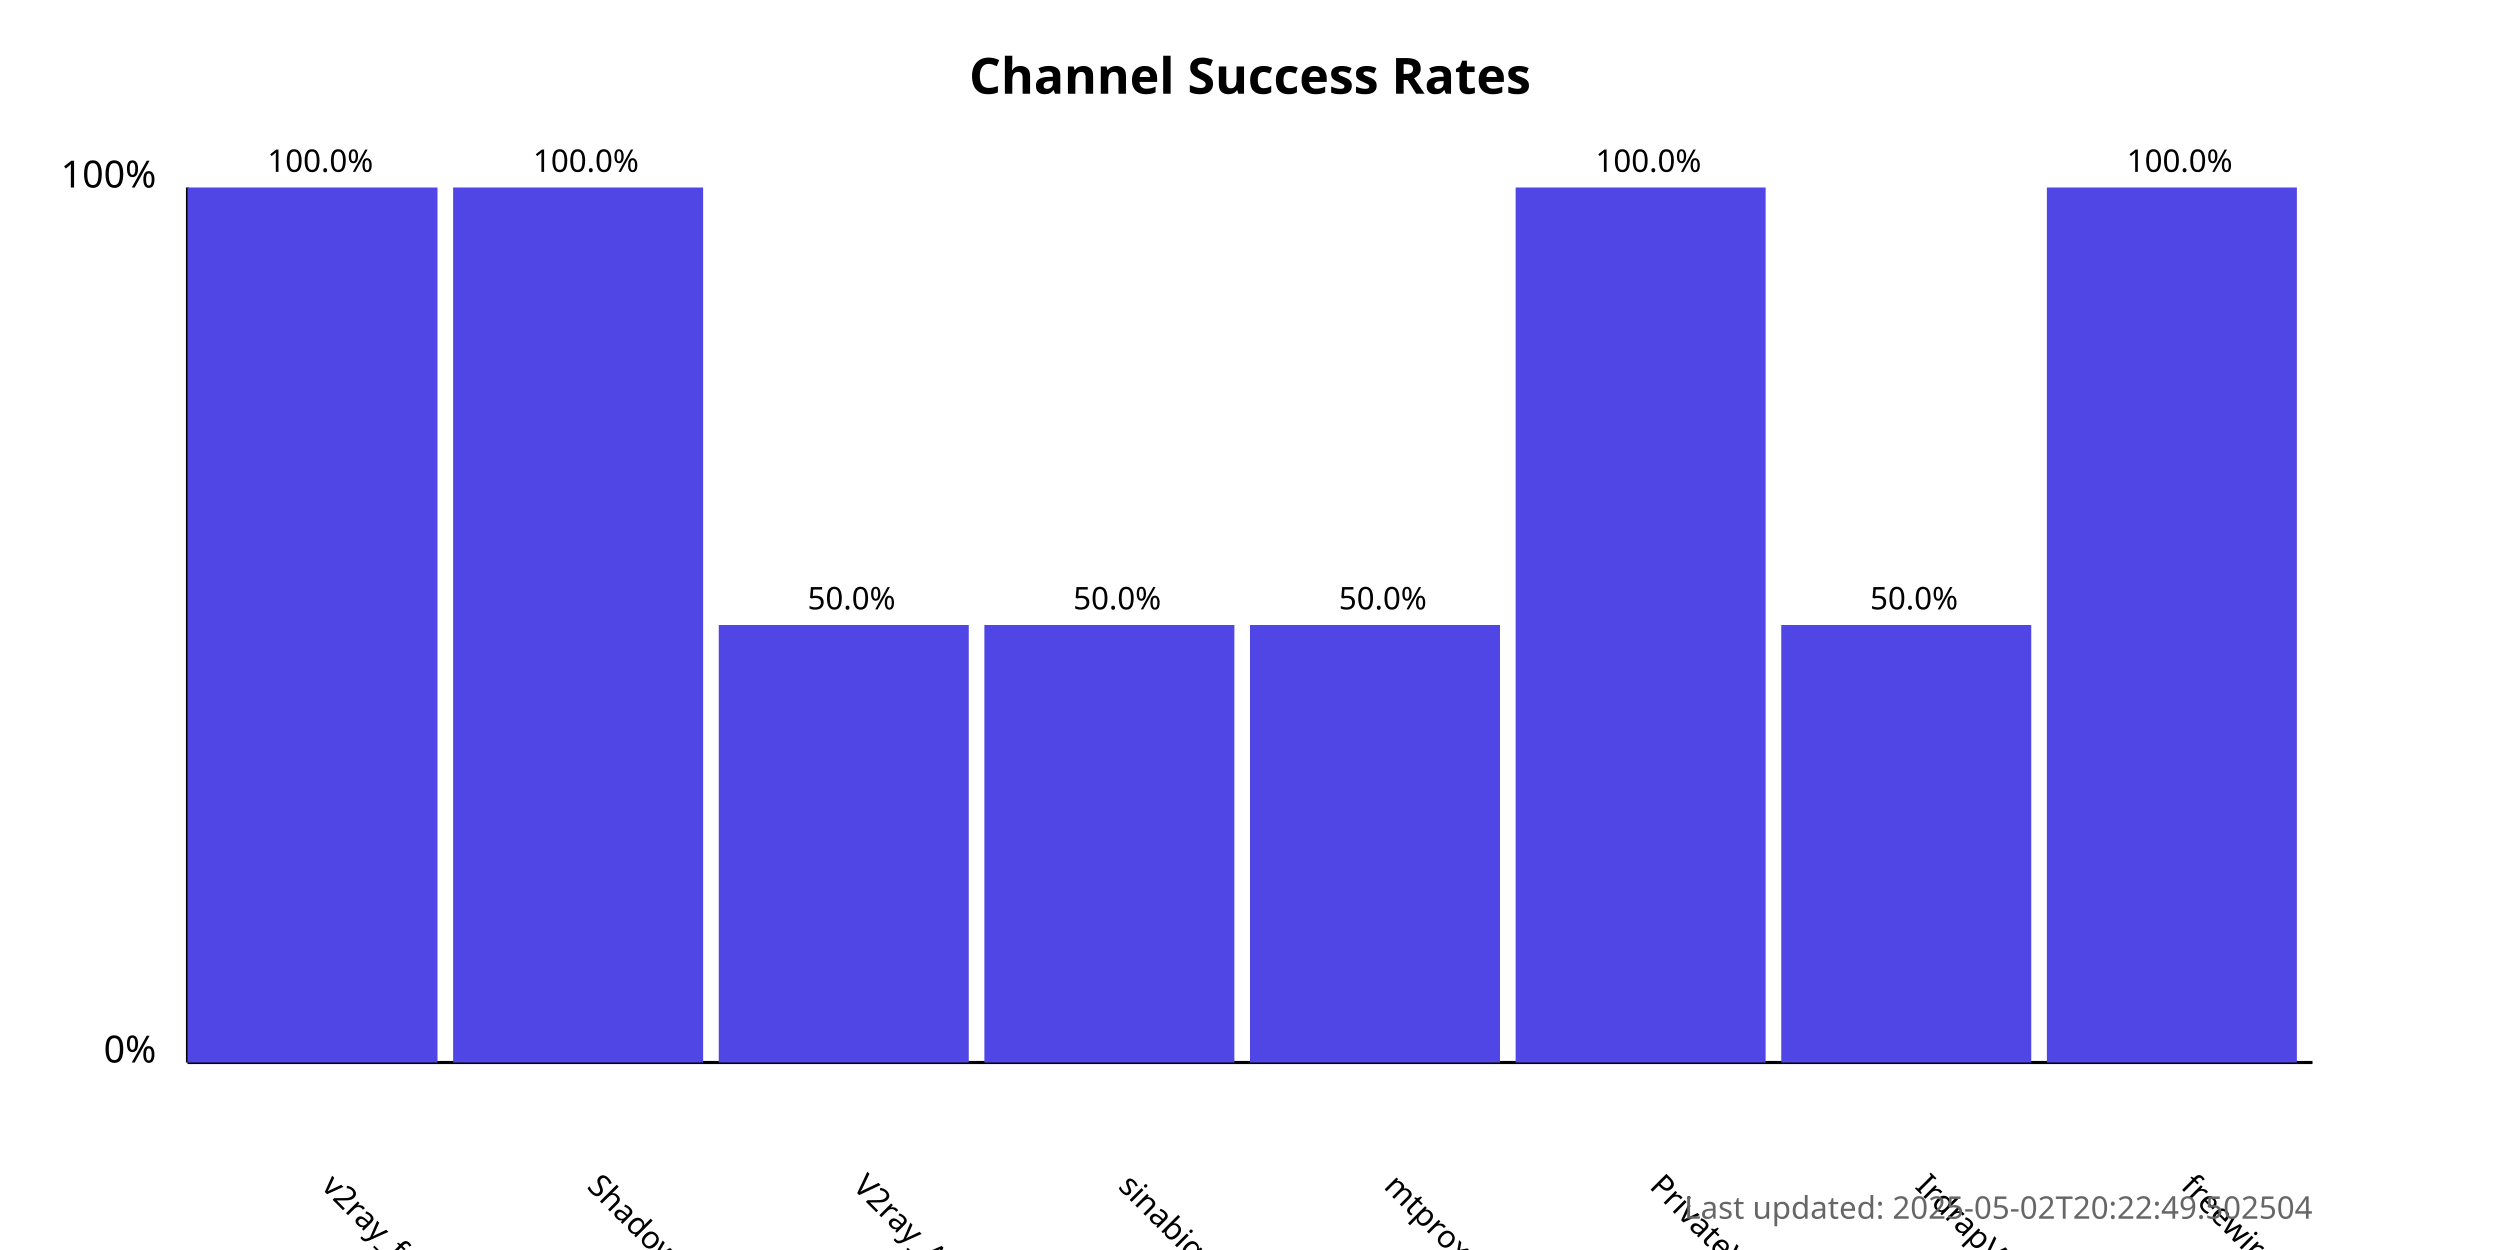
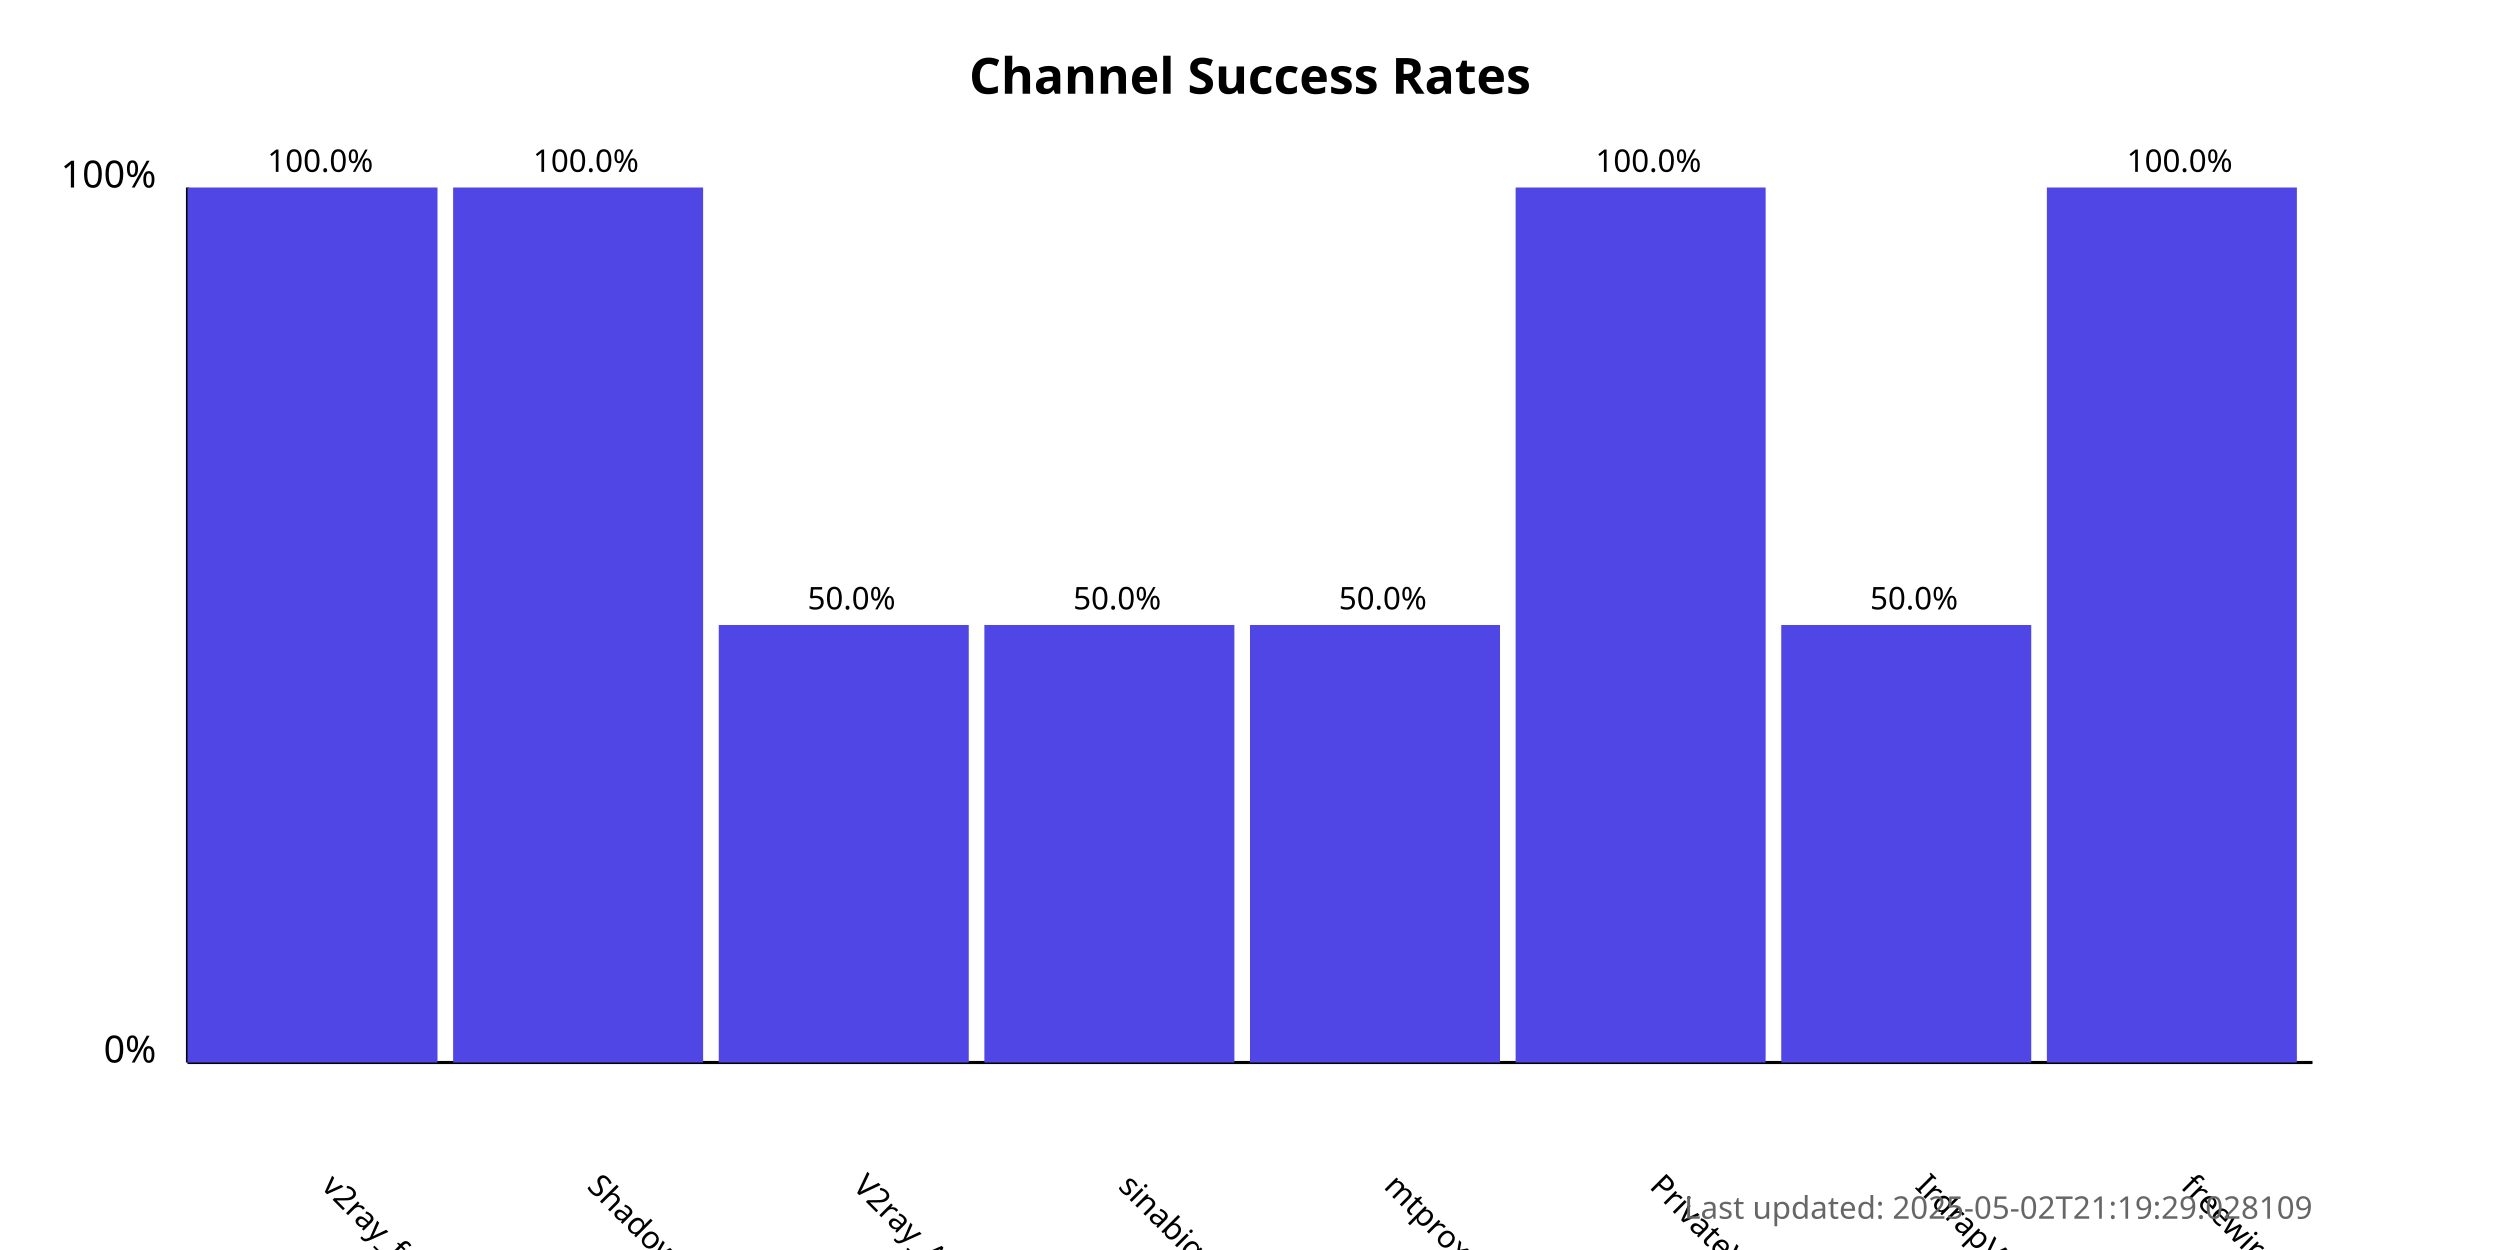
<svg xmlns="http://www.w3.org/2000/svg" width="800" height="400">
  <style>
            .chart-title { font: bold 16px sans-serif; }
            .axis-label { font: 12px sans-serif; }
            .tick-label { font: 10px sans-serif; }
            .bar { fill: #4f46e5; }
            .bar:hover { fill: #6366f1; }
            .timestamp { font: 10px sans-serif; fill: #666; }
        </style>
  <text x="400.0" y="30" text-anchor="middle" class="chart-title">
            Channel Success Rates
        </text>
  <line x1="60" y1="340" x2="60" y2="60" stroke="black" stroke-width="1" />
  <line x1="60" y1="340" x2="740" y2="340" stroke="black" stroke-width="1" />
  <text x="50" y="340" text-anchor="end" class="axis-label">0%</text>
  <text x="50" y="60" text-anchor="end" class="axis-label">100%</text>
  <g>
    <rect x="60" y="60.0" width="80.0" height="280.0" class="bar" />
    <text x="102.5" y="380" transform="rotate(45, 102.5, 380)" text-anchor="start" class="tick-label">
                v2ray_free_conf
            </text>
    <text x="102.5" y="55.0" text-anchor="middle" class="tick-label">
                100.0%
            </text>
  </g>
  <g>
    <rect x="145.0" y="60.0" width="80.0" height="280.0" class="bar" />
    <text x="187.5" y="380" transform="rotate(45, 187.5, 380)" text-anchor="start" class="tick-label">
                ShadowProxy66
            </text>
    <text x="187.5" y="55.0" text-anchor="middle" class="tick-label">
                100.0%
            </text>
  </g>
  <g>
    <rect x="230.0" y="200.0" width="80.0" height="140.0" class="bar" />
    <text x="272.5" y="380" transform="rotate(45, 272.5, 380)" text-anchor="start" class="tick-label">
                V2ray_Alpha
            </text>
    <text x="272.5" y="195.0" text-anchor="middle" class="tick-label">
                50.0%
            </text>
  </g>
  <g>
    <rect x="315.0" y="200.0" width="80.0" height="140.0" class="bar" />
    <text x="357.5" y="380" transform="rotate(45, 357.5, 380)" text-anchor="start" class="tick-label">
                sinabigo
            </text>
    <text x="357.5" y="195.0" text-anchor="middle" class="tick-label">
                50.0%
            </text>
  </g>
  <g>
    <rect x="400.0" y="200.0" width="80.0" height="140.0" class="bar" />
    <text x="442.5" y="380" transform="rotate(45, 442.5, 380)" text-anchor="start" class="tick-label">
                mtproxy_lists
            </text>
    <text x="442.5" y="195.0" text-anchor="middle" class="tick-label">
                50.0%
            </text>
  </g>
  <g>
    <rect x="485.0" y="60.0" width="80.0" height="280.0" class="bar" />
    <text x="527.5" y="380" transform="rotate(45, 527.5, 380)" text-anchor="start" class="tick-label">
                PrivateVPNs
            </text>
    <text x="527.5" y="55.0" text-anchor="middle" class="tick-label">
                100.0%
            </text>
  </g>
  <g>
    <rect x="570.0" y="200.0" width="80.0" height="140.0" class="bar" />
    <text x="612.5" y="380" transform="rotate(45, 612.5, 380)" text-anchor="start" class="tick-label">
                IrdrapVPNnews
            </text>
    <text x="612.5" y="195.0" text-anchor="middle" class="tick-label">
                50.0%
            </text>
  </g>
  <g>
    <rect x="655.0" y="60.0" width="80.0" height="280.0" class="bar" />
    <text x="697.5" y="380" transform="rotate(45, 697.5, 380)" text-anchor="start" class="tick-label">
                freewireguard
            </text>
    <text x="697.5" y="55.0" text-anchor="middle" class="tick-label">
                100.0%
            </text>
  </g>
  <text x="740" y="390" text-anchor="end" class="timestamp">
-             Last updated: 2025-05-02T20:22:49.502504
+             Last updated: 2025-05-02T21:19:29.028109
        </text>
</svg>
